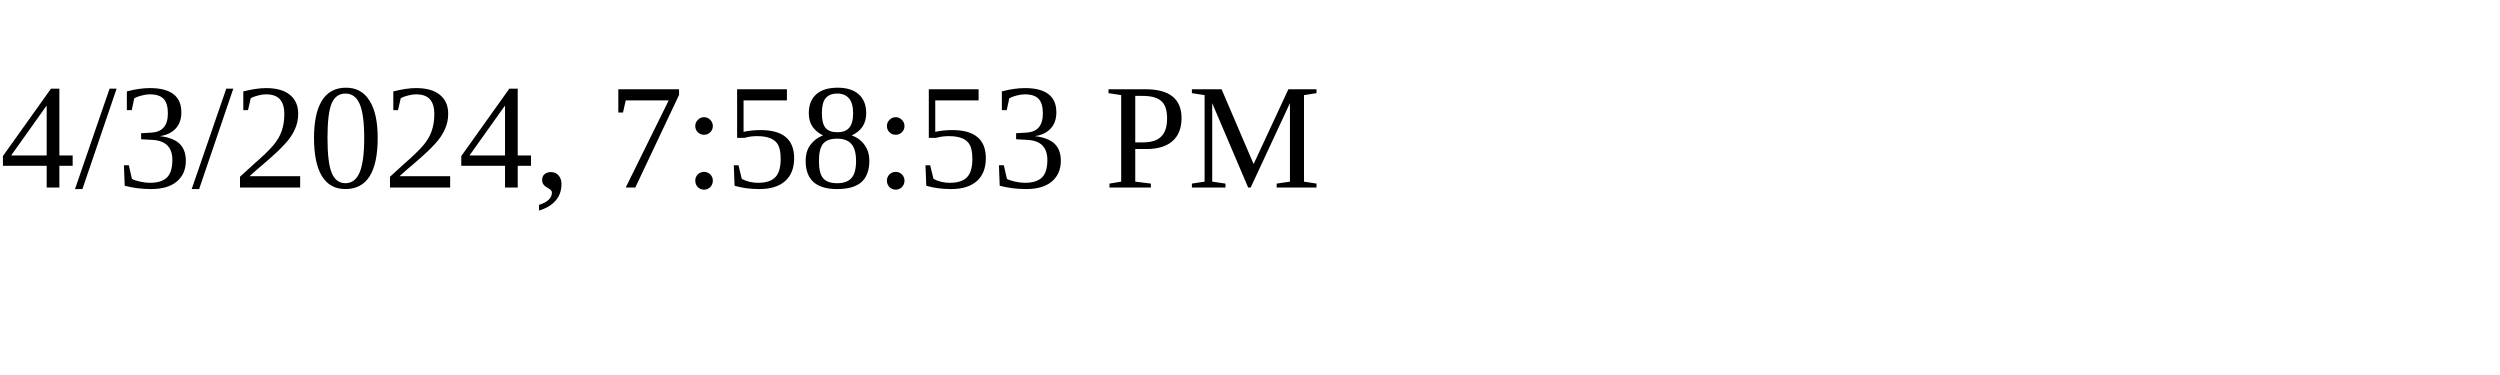
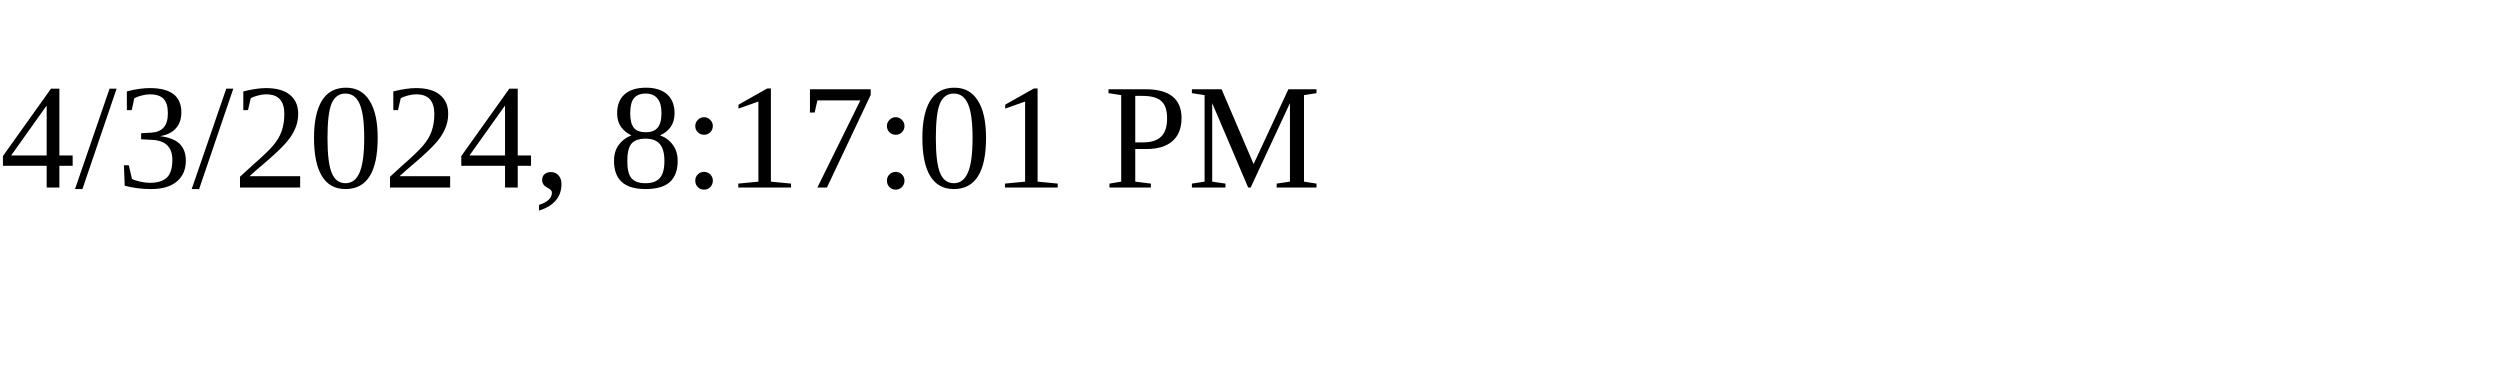
<svg xmlns="http://www.w3.org/2000/svg" height="30" width="200">
-   <text x="0" y="15">4/3/2024, 7:58:53 PM</text>
+   <text x="0" y="15">4/3/2024, 8:17:01 PM</text>
</svg>
